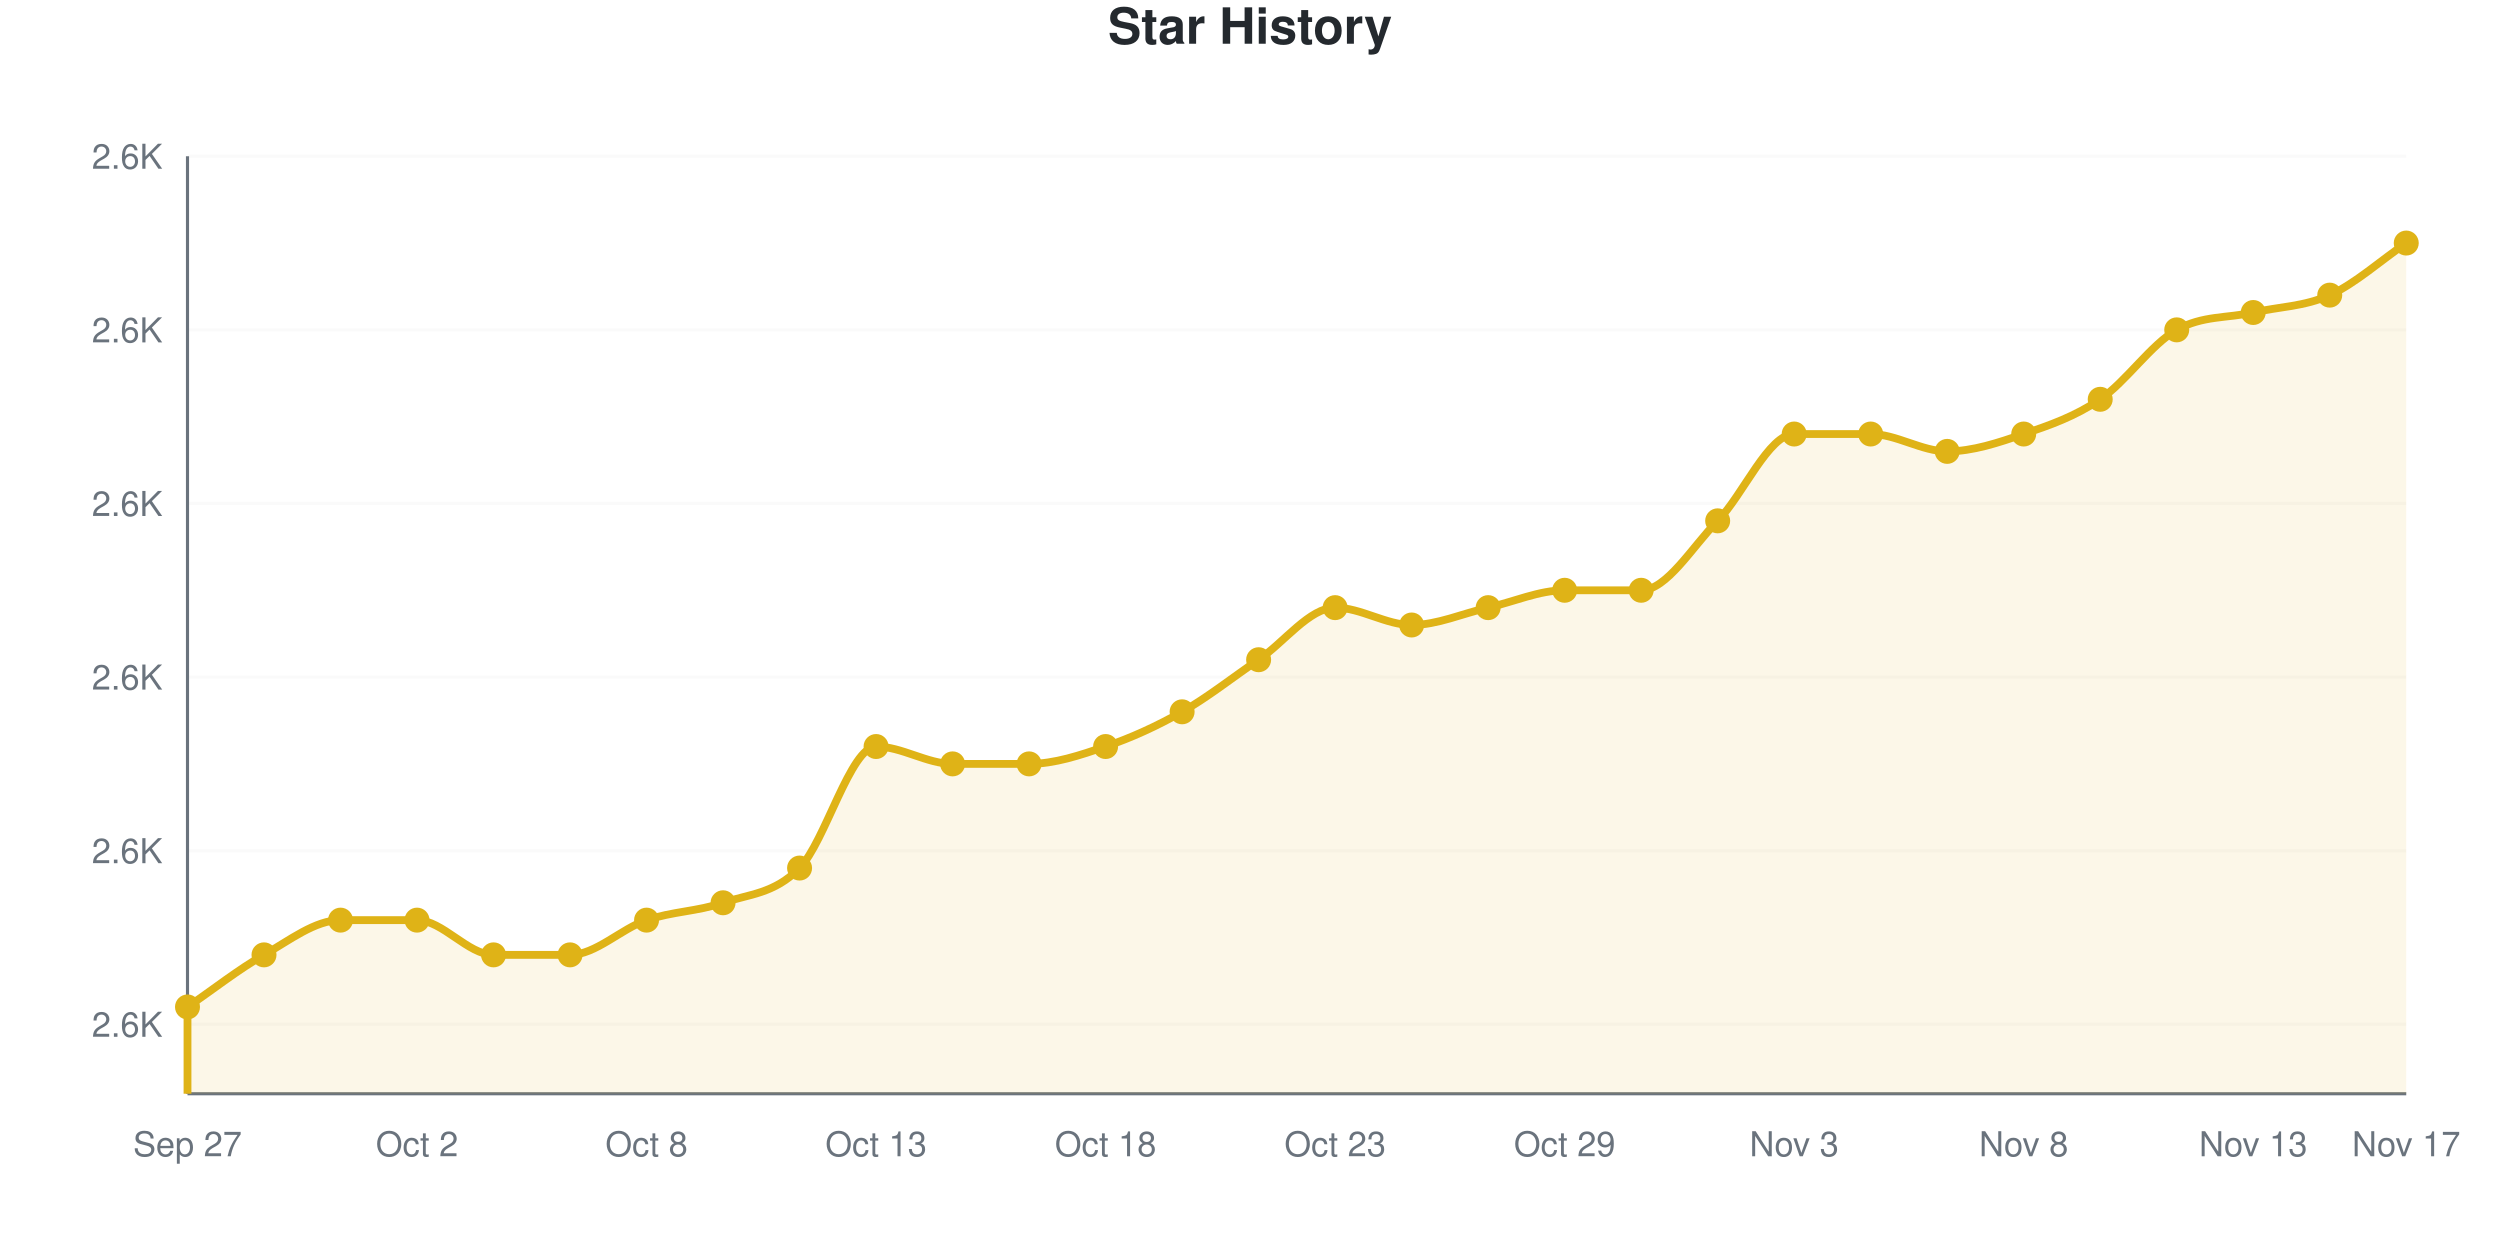
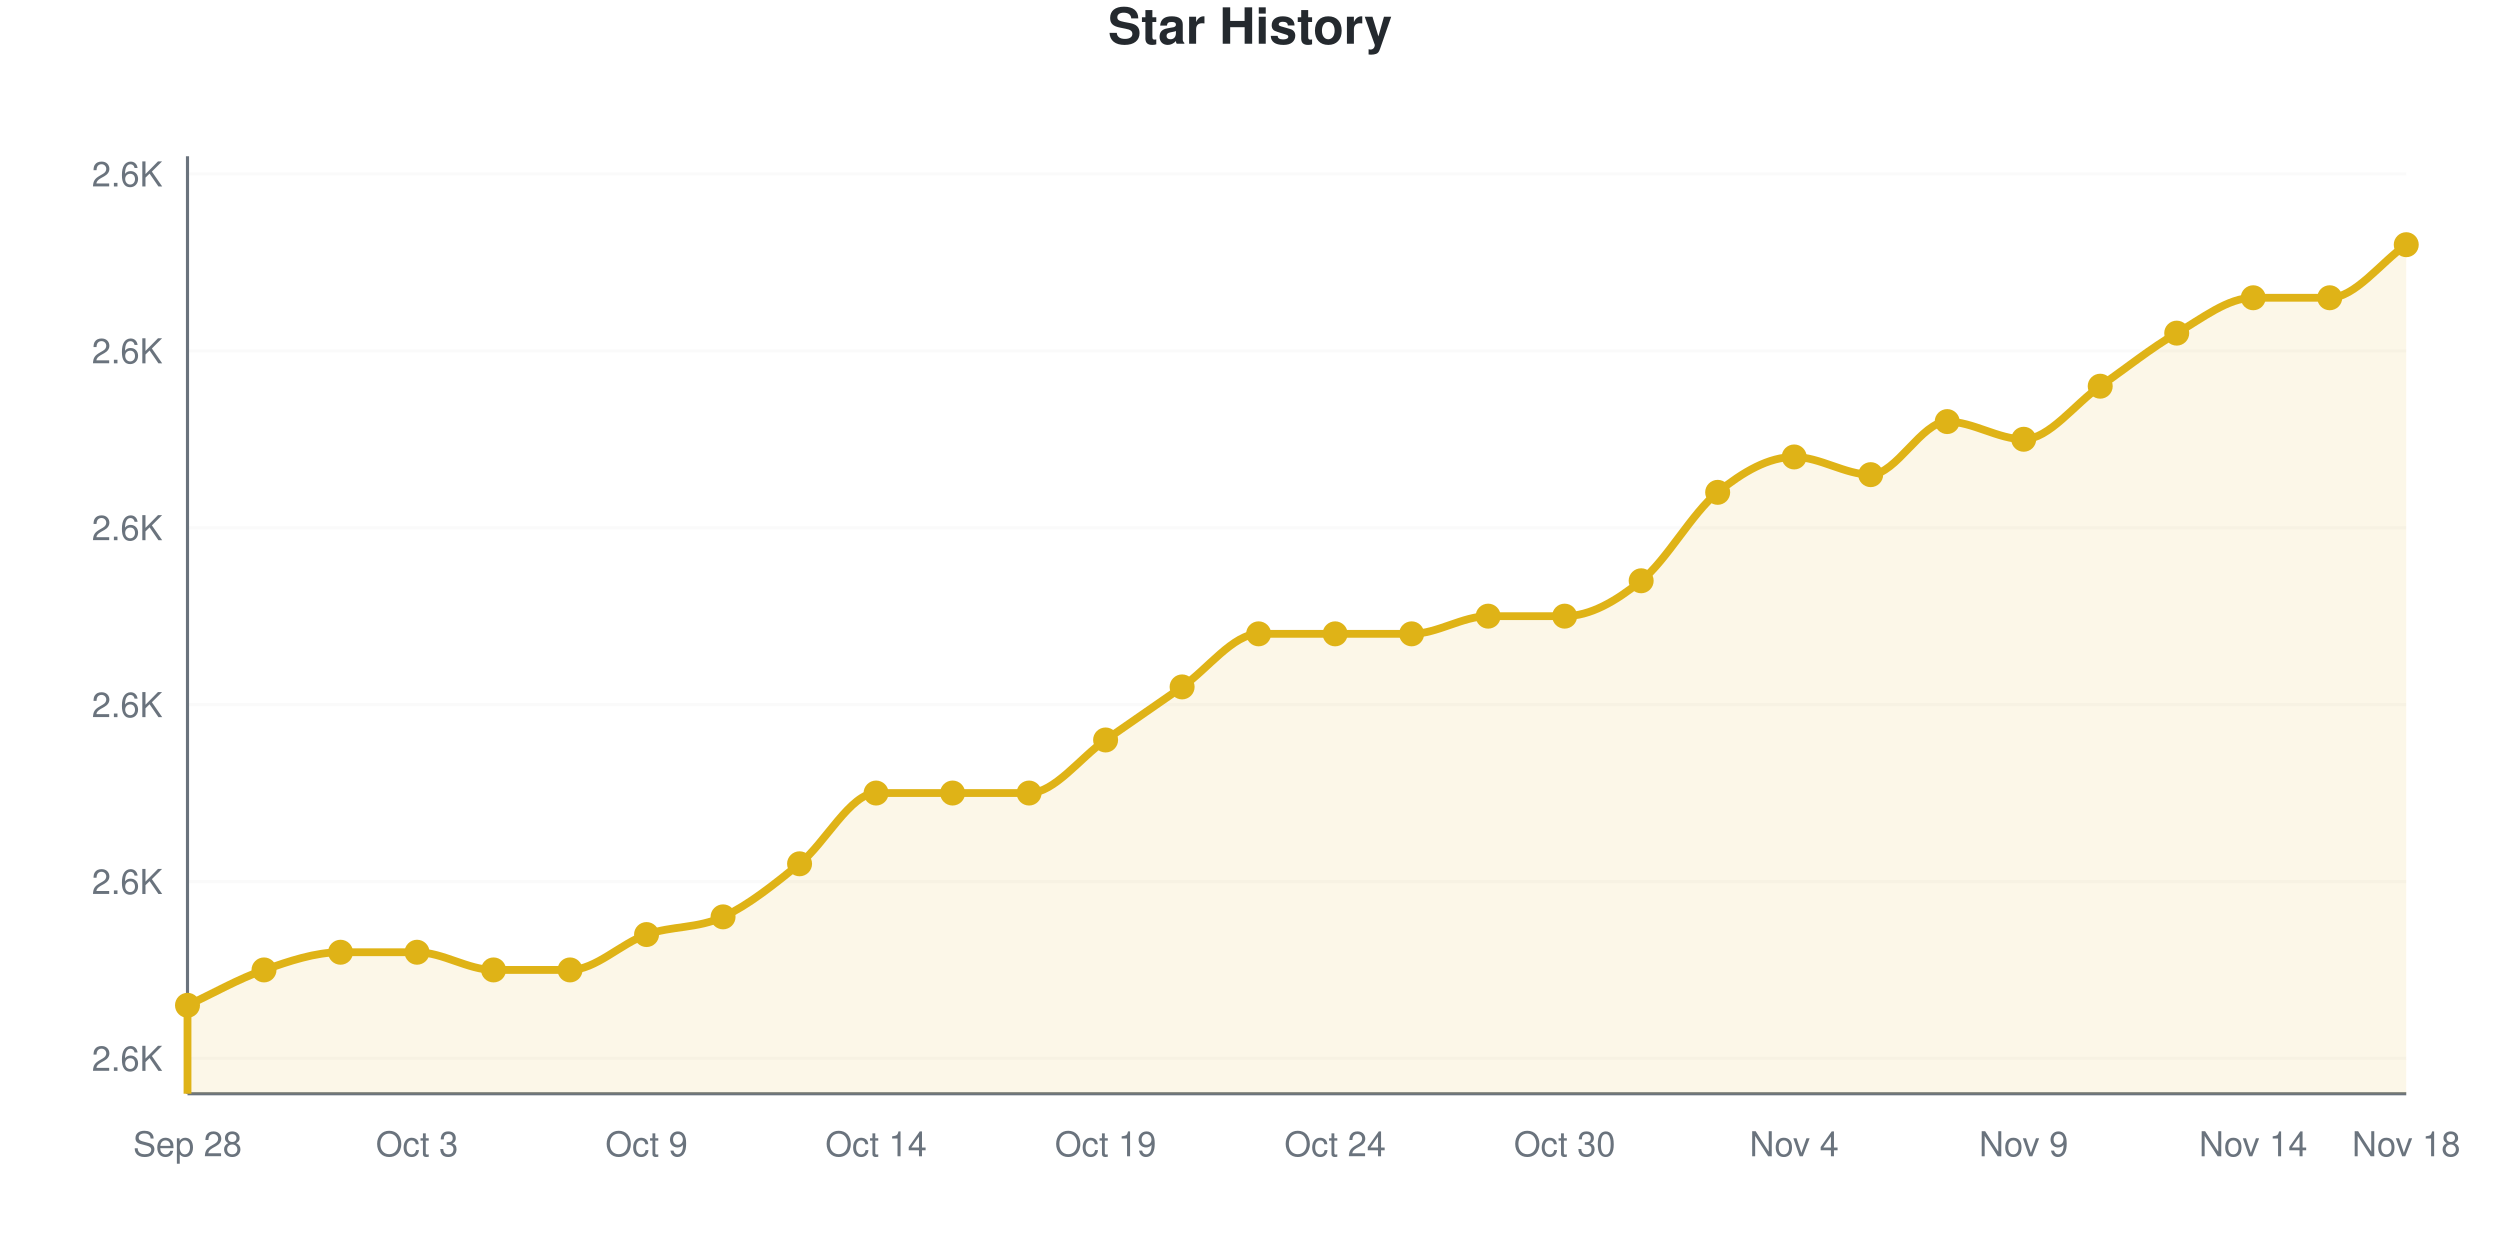
<svg xmlns="http://www.w3.org/2000/svg" viewBox="0 0 800 400" width="800" height="400" role="img">
  <style>
    @media (prefers-reduced-motion: no-preference) {
      @keyframes drawLine {
        to { stroke-dashoffset: 0; }
      }
      @keyframes fadeInPoint {
        0% { opacity: 0; }
        100% { opacity: 1; }
      }
      .data-line-0 {
-         stroke-dasharray: 1246;
-         stroke-dashoffset: 1246;
+         stroke-dasharray: 1229;
+         stroke-dashoffset: 1229;
        animation: drawLine 2s ease-out forwards;
      }
      .data-point {
        opacity: 0;
        animation: fadeInPoint 0.5s ease-out forwards;
      }
    }
    .chart-bg { fill: #fff; }
    .chart-text { fill: #24292e; }
    .chart-muted { fill: #6a737d; }
    .chart-grid { stroke: #eee; }
    .chart-axis { stroke: #6a737d; }
    @media (prefers-color-scheme: dark) {
      .chart-bg { fill: #0d1117; }
      .chart-text { fill: #e6edf3; }
      .chart-muted { fill: #8b949e; }
      .chart-grid { stroke: #21262d; }
      .chart-axis { stroke: #8b949e; }
    }
  </style>
  <rect width="800" height="400" class="chart-bg" />
  <text x="400" y="14" text-anchor="middle" class="chart-text" font-size="16" font-weight="bold" font-family="-apple-system, BlinkMacSystemFont, 'Segoe UI', Helvetica, Arial, sans-serif">Star History</text>
  <g class="grid">
-     <line x1="60" y1="327.778" x2="770" y2="327.778" class="chart-grid" stroke-opacity="0.3" />
-     <text x="52" y="331.778" text-anchor="end" class="chart-muted" font-size="11" font-family="-apple-system, BlinkMacSystemFont, 'Segoe UI', Helvetica, Arial, sans-serif">2.6K</text>
-     <line x1="60" y1="272.222" x2="770" y2="272.222" class="chart-grid" stroke-opacity="0.3" />
-     <text x="52" y="276.222" text-anchor="end" class="chart-muted" font-size="11" font-family="-apple-system, BlinkMacSystemFont, 'Segoe UI', Helvetica, Arial, sans-serif">2.6K</text>
-     <line x1="60" y1="216.667" x2="770" y2="216.667" class="chart-grid" stroke-opacity="0.3" />
-     <text x="52" y="220.667" text-anchor="end" class="chart-muted" font-size="11" font-family="-apple-system, BlinkMacSystemFont, 'Segoe UI', Helvetica, Arial, sans-serif">2.6K</text>
-     <line x1="60" y1="161.111" x2="770" y2="161.111" class="chart-grid" stroke-opacity="0.3" />
-     <text x="52" y="165.111" text-anchor="end" class="chart-muted" font-size="11" font-family="-apple-system, BlinkMacSystemFont, 'Segoe UI', Helvetica, Arial, sans-serif">2.6K</text>
-     <line x1="60" y1="105.556" x2="770" y2="105.556" class="chart-grid" stroke-opacity="0.3" />
-     <text x="52" y="109.556" text-anchor="end" class="chart-muted" font-size="11" font-family="-apple-system, BlinkMacSystemFont, 'Segoe UI', Helvetica, Arial, sans-serif">2.6K</text>
-     <line x1="60" y1="50" x2="770" y2="50" class="chart-grid" stroke-opacity="0.3" />
-     <text x="52" y="54" text-anchor="end" class="chart-muted" font-size="11" font-family="-apple-system, BlinkMacSystemFont, 'Segoe UI', Helvetica, Arial, sans-serif">2.6K</text>
+     <line x1="60" y1="338.679" x2="770" y2="338.679" class="chart-grid" stroke-opacity="0.3" />
+     <text x="52" y="342.679" text-anchor="end" class="chart-muted" font-size="11" font-family="-apple-system, BlinkMacSystemFont, 'Segoe UI', Helvetica, Arial, sans-serif">2.6K</text>
+     <line x1="60" y1="282.075" x2="770" y2="282.075" class="chart-grid" stroke-opacity="0.3" />
+     <text x="52" y="286.075" text-anchor="end" class="chart-muted" font-size="11" font-family="-apple-system, BlinkMacSystemFont, 'Segoe UI', Helvetica, Arial, sans-serif">2.6K</text>
+     <line x1="60" y1="225.472" x2="770" y2="225.472" class="chart-grid" stroke-opacity="0.3" />
+     <text x="52" y="229.472" text-anchor="end" class="chart-muted" font-size="11" font-family="-apple-system, BlinkMacSystemFont, 'Segoe UI', Helvetica, Arial, sans-serif">2.6K</text>
+     <line x1="60" y1="168.868" x2="770" y2="168.868" class="chart-grid" stroke-opacity="0.3" />
+     <text x="52" y="172.868" text-anchor="end" class="chart-muted" font-size="11" font-family="-apple-system, BlinkMacSystemFont, 'Segoe UI', Helvetica, Arial, sans-serif">2.6K</text>
+     <line x1="60" y1="112.264" x2="770" y2="112.264" class="chart-grid" stroke-opacity="0.3" />
+     <text x="52" y="116.264" text-anchor="end" class="chart-muted" font-size="11" font-family="-apple-system, BlinkMacSystemFont, 'Segoe UI', Helvetica, Arial, sans-serif">2.6K</text>
+     <line x1="60" y1="55.66" x2="770" y2="55.66" class="chart-grid" stroke-opacity="0.3" />
+     <text x="52" y="59.66" text-anchor="end" class="chart-muted" font-size="11" font-family="-apple-system, BlinkMacSystemFont, 'Segoe UI', Helvetica, Arial, sans-serif">2.6K</text>
  </g>
  <g class="milestones">
    
  </g>
  <g class="x-axis">
-     <text x="60" y="370" text-anchor="middle" class="chart-muted" font-size="11" font-family="-apple-system, BlinkMacSystemFont, 'Segoe UI', Helvetica, Arial, sans-serif">Sep 27</text>
-     <text x="133.448" y="370" text-anchor="middle" class="chart-muted" font-size="11" font-family="-apple-system, BlinkMacSystemFont, 'Segoe UI', Helvetica, Arial, sans-serif">Oct 2</text>
-     <text x="206.897" y="370" text-anchor="middle" class="chart-muted" font-size="11" font-family="-apple-system, BlinkMacSystemFont, 'Segoe UI', Helvetica, Arial, sans-serif">Oct 8</text>
-     <text x="280.345" y="370" text-anchor="middle" class="chart-muted" font-size="11" font-family="-apple-system, BlinkMacSystemFont, 'Segoe UI', Helvetica, Arial, sans-serif">Oct 13</text>
-     <text x="353.793" y="370" text-anchor="middle" class="chart-muted" font-size="11" font-family="-apple-system, BlinkMacSystemFont, 'Segoe UI', Helvetica, Arial, sans-serif">Oct 18</text>
-     <text x="427.241" y="370" text-anchor="middle" class="chart-muted" font-size="11" font-family="-apple-system, BlinkMacSystemFont, 'Segoe UI', Helvetica, Arial, sans-serif">Oct 23</text>
-     <text x="500.69" y="370" text-anchor="middle" class="chart-muted" font-size="11" font-family="-apple-system, BlinkMacSystemFont, 'Segoe UI', Helvetica, Arial, sans-serif">Oct 29</text>
-     <text x="574.138" y="370" text-anchor="middle" class="chart-muted" font-size="11" font-family="-apple-system, BlinkMacSystemFont, 'Segoe UI', Helvetica, Arial, sans-serif">Nov 3</text>
-     <text x="647.586" y="370" text-anchor="middle" class="chart-muted" font-size="11" font-family="-apple-system, BlinkMacSystemFont, 'Segoe UI', Helvetica, Arial, sans-serif">Nov 8</text>
-     <text x="721.034" y="370" text-anchor="middle" class="chart-muted" font-size="11" font-family="-apple-system, BlinkMacSystemFont, 'Segoe UI', Helvetica, Arial, sans-serif">Nov 13</text>
-     <text x="770" y="370" text-anchor="middle" class="chart-muted" font-size="11" font-family="-apple-system, BlinkMacSystemFont, 'Segoe UI', Helvetica, Arial, sans-serif">Nov 17</text>
+     <text x="60" y="370" text-anchor="middle" class="chart-muted" font-size="11" font-family="-apple-system, BlinkMacSystemFont, 'Segoe UI', Helvetica, Arial, sans-serif">Sep 28</text>
+     <text x="133.448" y="370" text-anchor="middle" class="chart-muted" font-size="11" font-family="-apple-system, BlinkMacSystemFont, 'Segoe UI', Helvetica, Arial, sans-serif">Oct 3</text>
+     <text x="206.897" y="370" text-anchor="middle" class="chart-muted" font-size="11" font-family="-apple-system, BlinkMacSystemFont, 'Segoe UI', Helvetica, Arial, sans-serif">Oct 9</text>
+     <text x="280.345" y="370" text-anchor="middle" class="chart-muted" font-size="11" font-family="-apple-system, BlinkMacSystemFont, 'Segoe UI', Helvetica, Arial, sans-serif">Oct 14</text>
+     <text x="353.793" y="370" text-anchor="middle" class="chart-muted" font-size="11" font-family="-apple-system, BlinkMacSystemFont, 'Segoe UI', Helvetica, Arial, sans-serif">Oct 19</text>
+     <text x="427.241" y="370" text-anchor="middle" class="chart-muted" font-size="11" font-family="-apple-system, BlinkMacSystemFont, 'Segoe UI', Helvetica, Arial, sans-serif">Oct 24</text>
+     <text x="500.69" y="370" text-anchor="middle" class="chart-muted" font-size="11" font-family="-apple-system, BlinkMacSystemFont, 'Segoe UI', Helvetica, Arial, sans-serif">Oct 30</text>
+     <text x="574.138" y="370" text-anchor="middle" class="chart-muted" font-size="11" font-family="-apple-system, BlinkMacSystemFont, 'Segoe UI', Helvetica, Arial, sans-serif">Nov 4</text>
+     <text x="647.586" y="370" text-anchor="middle" class="chart-muted" font-size="11" font-family="-apple-system, BlinkMacSystemFont, 'Segoe UI', Helvetica, Arial, sans-serif">Nov 9</text>
+     <text x="721.034" y="370" text-anchor="middle" class="chart-muted" font-size="11" font-family="-apple-system, BlinkMacSystemFont, 'Segoe UI', Helvetica, Arial, sans-serif">Nov 14</text>
+     <text x="770" y="370" text-anchor="middle" class="chart-muted" font-size="11" font-family="-apple-system, BlinkMacSystemFont, 'Segoe UI', Helvetica, Arial, sans-serif">Nov 18</text>
  </g>
  <line x1="60" y1="50" x2="60" y2="350" class="chart-axis" stroke-width="1" />
  <line x1="60" y1="350" x2="770" y2="350" class="chart-axis" stroke-width="1" />
-   <path d="M60,350 L60,322.222 C68.161,316.667 76.322,310.185 84.483,305.556 C92.644,300.926 100.805,294.444 108.966,294.444 C117.126,294.444 125.287,294.444 133.448,294.444 C141.609,294.444 149.77,305.556 157.931,305.556 C166.092,305.556 174.253,305.556 182.414,305.556 C190.575,305.556 198.736,297.222 206.897,294.444 C215.057,291.667 223.218,291.667 231.379,288.889 C239.54,286.111 247.701,286.111 255.862,277.778 C264.023,269.444 272.184,238.889 280.345,238.889 C288.506,238.889 296.667,244.444 304.828,244.444 C312.989,244.444 321.149,244.444 329.31,244.444 C337.471,244.444 345.632,241.667 353.793,238.889 C361.954,236.111 370.115,232.407 378.276,227.778 C386.437,223.148 394.598,216.667 402.759,211.111 C410.92,205.556 419.08,194.444 427.241,194.444 C435.402,194.444 443.563,200 451.724,200 C459.885,200 468.046,196.296 476.207,194.444 C484.368,192.593 492.529,188.889 500.69,188.889 C508.851,188.889 517.011,188.889 525.172,188.889 C533.333,188.889 541.494,175 549.655,166.667 C557.816,158.333 565.977,138.889 574.138,138.889 C582.299,138.889 590.46,138.889 598.621,138.889 C606.782,138.889 614.943,144.444 623.103,144.444 C631.264,144.444 639.425,141.667 647.586,138.889 C655.747,136.111 663.908,133.333 672.069,127.778 C680.23,122.222 688.391,110.185 696.552,105.556 C704.713,100.926 712.874,101.852 721.034,100 C729.195,98.148 737.356,98.148 745.517,94.444 C753.678,90.741 761.839,83.333 770,77.778 L770,350 L60,350 Z" fill="#dfb317" fill-opacity="0.1" />
-   <path d="M60,350 L60,322.222 C68.161,316.667 76.322,310.185 84.483,305.556 C92.644,300.926 100.805,294.444 108.966,294.444 C117.126,294.444 125.287,294.444 133.448,294.444 C141.609,294.444 149.77,305.556 157.931,305.556 C166.092,305.556 174.253,305.556 182.414,305.556 C190.575,305.556 198.736,297.222 206.897,294.444 C215.057,291.667 223.218,291.667 231.379,288.889 C239.54,286.111 247.701,286.111 255.862,277.778 C264.023,269.444 272.184,238.889 280.345,238.889 C288.506,238.889 296.667,244.444 304.828,244.444 C312.989,244.444 321.149,244.444 329.31,244.444 C337.471,244.444 345.632,241.667 353.793,238.889 C361.954,236.111 370.115,232.407 378.276,227.778 C386.437,223.148 394.598,216.667 402.759,211.111 C410.92,205.556 419.08,194.444 427.241,194.444 C435.402,194.444 443.563,200 451.724,200 C459.885,200 468.046,196.296 476.207,194.444 C484.368,192.593 492.529,188.889 500.69,188.889 C508.851,188.889 517.011,188.889 525.172,188.889 C533.333,188.889 541.494,175 549.655,166.667 C557.816,158.333 565.977,138.889 574.138,138.889 C582.299,138.889 590.46,138.889 598.621,138.889 C606.782,138.889 614.943,144.444 623.103,144.444 C631.264,144.444 639.425,141.667 647.586,138.889 C655.747,136.111 663.908,133.333 672.069,127.778 C680.23,122.222 688.391,110.185 696.552,105.556 C704.713,100.926 712.874,101.852 721.034,100 C729.195,98.148 737.356,98.148 745.517,94.444 C753.678,90.741 761.839,83.333 770,77.778" fill="none" stroke="#dfb317" stroke-width="2.5" class="data-line-0" />
+   <path d="M60,350 L60,321.698 C68.161,317.925 76.322,313.208 84.483,310.377 C92.644,307.547 100.805,304.717 108.966,304.717 C117.126,304.717 125.287,304.717 133.448,304.717 C141.609,304.717 149.77,310.377 157.931,310.377 C166.092,310.377 174.253,310.377 182.414,310.377 C190.575,310.377 198.736,301.887 206.897,299.057 C215.057,296.226 223.218,297.17 231.379,293.396 C239.54,289.623 247.701,283.019 255.862,276.415 C264.023,269.811 272.184,253.774 280.345,253.774 C288.506,253.774 296.667,253.774 304.828,253.774 C312.989,253.774 321.149,253.774 329.31,253.774 C337.471,253.774 345.632,242.453 353.793,236.792 C361.954,231.132 370.115,225.472 378.276,219.811 C386.437,214.151 394.598,202.83 402.759,202.83 C410.92,202.83 419.08,202.83 427.241,202.83 C435.402,202.83 443.563,202.83 451.724,202.83 C459.885,202.83 468.046,197.17 476.207,197.17 C484.368,197.17 492.529,197.17 500.69,197.17 C508.851,197.17 517.011,192.453 525.172,185.849 C533.333,179.245 541.494,164.151 549.655,157.547 C557.816,150.943 565.977,146.226 574.138,146.226 C582.299,146.226 590.46,151.887 598.621,151.887 C606.782,151.887 614.943,134.906 623.103,134.906 C631.264,134.906 639.425,140.566 647.586,140.566 C655.747,140.566 663.908,129.245 672.069,123.585 C680.23,117.925 688.391,111.321 696.552,106.604 C704.713,101.887 712.874,95.283 721.034,95.283 C729.195,95.283 737.356,95.283 745.517,95.283 C753.678,95.283 761.839,83.962 770,78.302 L770,350 L60,350 Z" fill="#dfb317" fill-opacity="0.1" />
+   <path d="M60,350 L60,321.698 C68.161,317.925 76.322,313.208 84.483,310.377 C92.644,307.547 100.805,304.717 108.966,304.717 C117.126,304.717 125.287,304.717 133.448,304.717 C141.609,304.717 149.77,310.377 157.931,310.377 C166.092,310.377 174.253,310.377 182.414,310.377 C190.575,310.377 198.736,301.887 206.897,299.057 C215.057,296.226 223.218,297.17 231.379,293.396 C239.54,289.623 247.701,283.019 255.862,276.415 C264.023,269.811 272.184,253.774 280.345,253.774 C288.506,253.774 296.667,253.774 304.828,253.774 C312.989,253.774 321.149,253.774 329.31,253.774 C337.471,253.774 345.632,242.453 353.793,236.792 C361.954,231.132 370.115,225.472 378.276,219.811 C386.437,214.151 394.598,202.83 402.759,202.83 C410.92,202.83 419.08,202.83 427.241,202.83 C435.402,202.83 443.563,202.83 451.724,202.83 C459.885,202.83 468.046,197.17 476.207,197.17 C484.368,197.17 492.529,197.17 500.69,197.17 C508.851,197.17 517.011,192.453 525.172,185.849 C533.333,179.245 541.494,164.151 549.655,157.547 C557.816,150.943 565.977,146.226 574.138,146.226 C582.299,146.226 590.46,151.887 598.621,151.887 C606.782,151.887 614.943,134.906 623.103,134.906 C631.264,134.906 639.425,140.566 647.586,140.566 C655.747,140.566 663.908,129.245 672.069,123.585 C680.23,117.925 688.391,111.321 696.552,106.604 C704.713,101.887 712.874,95.283 721.034,95.283 C729.195,95.283 737.356,95.283 745.517,95.283 C753.678,95.283 761.839,83.962 770,78.302" fill="none" stroke="#dfb317" stroke-width="2.5" class="data-line-0" />
  <g class="points">
-     <circle cx="60" cy="322.222" r="4" fill="#dfb317" class="data-point" style="animation-delay: 1.50s" />
-     <circle cx="84.483" cy="305.556" r="4" fill="#dfb317" class="data-point" style="animation-delay: 1.55s" />
-     <circle cx="108.966" cy="294.444" r="4" fill="#dfb317" class="data-point" style="animation-delay: 1.60s" />
-     <circle cx="133.448" cy="294.444" r="4" fill="#dfb317" class="data-point" style="animation-delay: 1.65s" />
-     <circle cx="157.931" cy="305.556" r="4" fill="#dfb317" class="data-point" style="animation-delay: 1.70s" />
-     <circle cx="182.414" cy="305.556" r="4" fill="#dfb317" class="data-point" style="animation-delay: 1.75s" />
-     <circle cx="206.897" cy="294.444" r="4" fill="#dfb317" class="data-point" style="animation-delay: 1.80s" />
-     <circle cx="231.379" cy="288.889" r="4" fill="#dfb317" class="data-point" style="animation-delay: 1.85s" />
-     <circle cx="255.862" cy="277.778" r="4" fill="#dfb317" class="data-point" style="animation-delay: 1.90s" />
-     <circle cx="280.345" cy="238.889" r="4" fill="#dfb317" class="data-point" style="animation-delay: 1.95s" />
-     <circle cx="304.828" cy="244.444" r="4" fill="#dfb317" class="data-point" style="animation-delay: 2.00s" />
-     <circle cx="329.31" cy="244.444" r="4" fill="#dfb317" class="data-point" style="animation-delay: 2.05s" />
-     <circle cx="353.793" cy="238.889" r="4" fill="#dfb317" class="data-point" style="animation-delay: 2.10s" />
-     <circle cx="378.276" cy="227.778" r="4" fill="#dfb317" class="data-point" style="animation-delay: 2.15s" />
-     <circle cx="402.759" cy="211.111" r="4" fill="#dfb317" class="data-point" style="animation-delay: 2.20s" />
-     <circle cx="427.241" cy="194.444" r="4" fill="#dfb317" class="data-point" style="animation-delay: 2.25s" />
-     <circle cx="451.724" cy="200" r="4" fill="#dfb317" class="data-point" style="animation-delay: 2.30s" />
-     <circle cx="476.207" cy="194.444" r="4" fill="#dfb317" class="data-point" style="animation-delay: 2.35s" />
-     <circle cx="500.69" cy="188.889" r="4" fill="#dfb317" class="data-point" style="animation-delay: 2.40s" />
-     <circle cx="525.172" cy="188.889" r="4" fill="#dfb317" class="data-point" style="animation-delay: 2.45s" />
-     <circle cx="549.655" cy="166.667" r="4" fill="#dfb317" class="data-point" style="animation-delay: 2.50s" />
-     <circle cx="574.138" cy="138.889" r="4" fill="#dfb317" class="data-point" style="animation-delay: 2.55s" />
-     <circle cx="598.621" cy="138.889" r="4" fill="#dfb317" class="data-point" style="animation-delay: 2.60s" />
-     <circle cx="623.103" cy="144.444" r="4" fill="#dfb317" class="data-point" style="animation-delay: 2.65s" />
-     <circle cx="647.586" cy="138.889" r="4" fill="#dfb317" class="data-point" style="animation-delay: 2.70s" />
-     <circle cx="672.069" cy="127.778" r="4" fill="#dfb317" class="data-point" style="animation-delay: 2.75s" />
-     <circle cx="696.552" cy="105.556" r="4" fill="#dfb317" class="data-point" style="animation-delay: 2.80s" />
-     <circle cx="721.034" cy="100" r="4" fill="#dfb317" class="data-point" style="animation-delay: 2.85s" />
-     <circle cx="745.517" cy="94.444" r="4" fill="#dfb317" class="data-point" style="animation-delay: 2.90s" />
-     <circle cx="770" cy="77.778" r="4" fill="#dfb317" class="data-point" style="animation-delay: 2.95s" />
+     <circle cx="60" cy="321.698" r="4" fill="#dfb317" class="data-point" style="animation-delay: 1.50s" />
+     <circle cx="84.483" cy="310.377" r="4" fill="#dfb317" class="data-point" style="animation-delay: 1.55s" />
+     <circle cx="108.966" cy="304.717" r="4" fill="#dfb317" class="data-point" style="animation-delay: 1.60s" />
+     <circle cx="133.448" cy="304.717" r="4" fill="#dfb317" class="data-point" style="animation-delay: 1.65s" />
+     <circle cx="157.931" cy="310.377" r="4" fill="#dfb317" class="data-point" style="animation-delay: 1.70s" />
+     <circle cx="182.414" cy="310.377" r="4" fill="#dfb317" class="data-point" style="animation-delay: 1.75s" />
+     <circle cx="206.897" cy="299.057" r="4" fill="#dfb317" class="data-point" style="animation-delay: 1.80s" />
+     <circle cx="231.379" cy="293.396" r="4" fill="#dfb317" class="data-point" style="animation-delay: 1.85s" />
+     <circle cx="255.862" cy="276.415" r="4" fill="#dfb317" class="data-point" style="animation-delay: 1.90s" />
+     <circle cx="280.345" cy="253.774" r="4" fill="#dfb317" class="data-point" style="animation-delay: 1.95s" />
+     <circle cx="304.828" cy="253.774" r="4" fill="#dfb317" class="data-point" style="animation-delay: 2.00s" />
+     <circle cx="329.31" cy="253.774" r="4" fill="#dfb317" class="data-point" style="animation-delay: 2.05s" />
+     <circle cx="353.793" cy="236.792" r="4" fill="#dfb317" class="data-point" style="animation-delay: 2.10s" />
+     <circle cx="378.276" cy="219.811" r="4" fill="#dfb317" class="data-point" style="animation-delay: 2.15s" />
+     <circle cx="402.759" cy="202.83" r="4" fill="#dfb317" class="data-point" style="animation-delay: 2.20s" />
+     <circle cx="427.241" cy="202.83" r="4" fill="#dfb317" class="data-point" style="animation-delay: 2.25s" />
+     <circle cx="451.724" cy="202.83" r="4" fill="#dfb317" class="data-point" style="animation-delay: 2.30s" />
+     <circle cx="476.207" cy="197.17" r="4" fill="#dfb317" class="data-point" style="animation-delay: 2.35s" />
+     <circle cx="500.69" cy="197.17" r="4" fill="#dfb317" class="data-point" style="animation-delay: 2.40s" />
+     <circle cx="525.172" cy="185.849" r="4" fill="#dfb317" class="data-point" style="animation-delay: 2.45s" />
+     <circle cx="549.655" cy="157.547" r="4" fill="#dfb317" class="data-point" style="animation-delay: 2.50s" />
+     <circle cx="574.138" cy="146.226" r="4" fill="#dfb317" class="data-point" style="animation-delay: 2.55s" />
+     <circle cx="598.621" cy="151.887" r="4" fill="#dfb317" class="data-point" style="animation-delay: 2.60s" />
+     <circle cx="623.103" cy="134.906" r="4" fill="#dfb317" class="data-point" style="animation-delay: 2.65s" />
+     <circle cx="647.586" cy="140.566" r="4" fill="#dfb317" class="data-point" style="animation-delay: 2.70s" />
+     <circle cx="672.069" cy="123.585" r="4" fill="#dfb317" class="data-point" style="animation-delay: 2.75s" />
+     <circle cx="696.552" cy="106.604" r="4" fill="#dfb317" class="data-point" style="animation-delay: 2.80s" />
+     <circle cx="721.034" cy="95.283" r="4" fill="#dfb317" class="data-point" style="animation-delay: 2.85s" />
+     <circle cx="745.517" cy="95.283" r="4" fill="#dfb317" class="data-point" style="animation-delay: 2.90s" />
+     <circle cx="770" cy="78.302" r="4" fill="#dfb317" class="data-point" style="animation-delay: 2.95s" />
  </g>
</svg>
